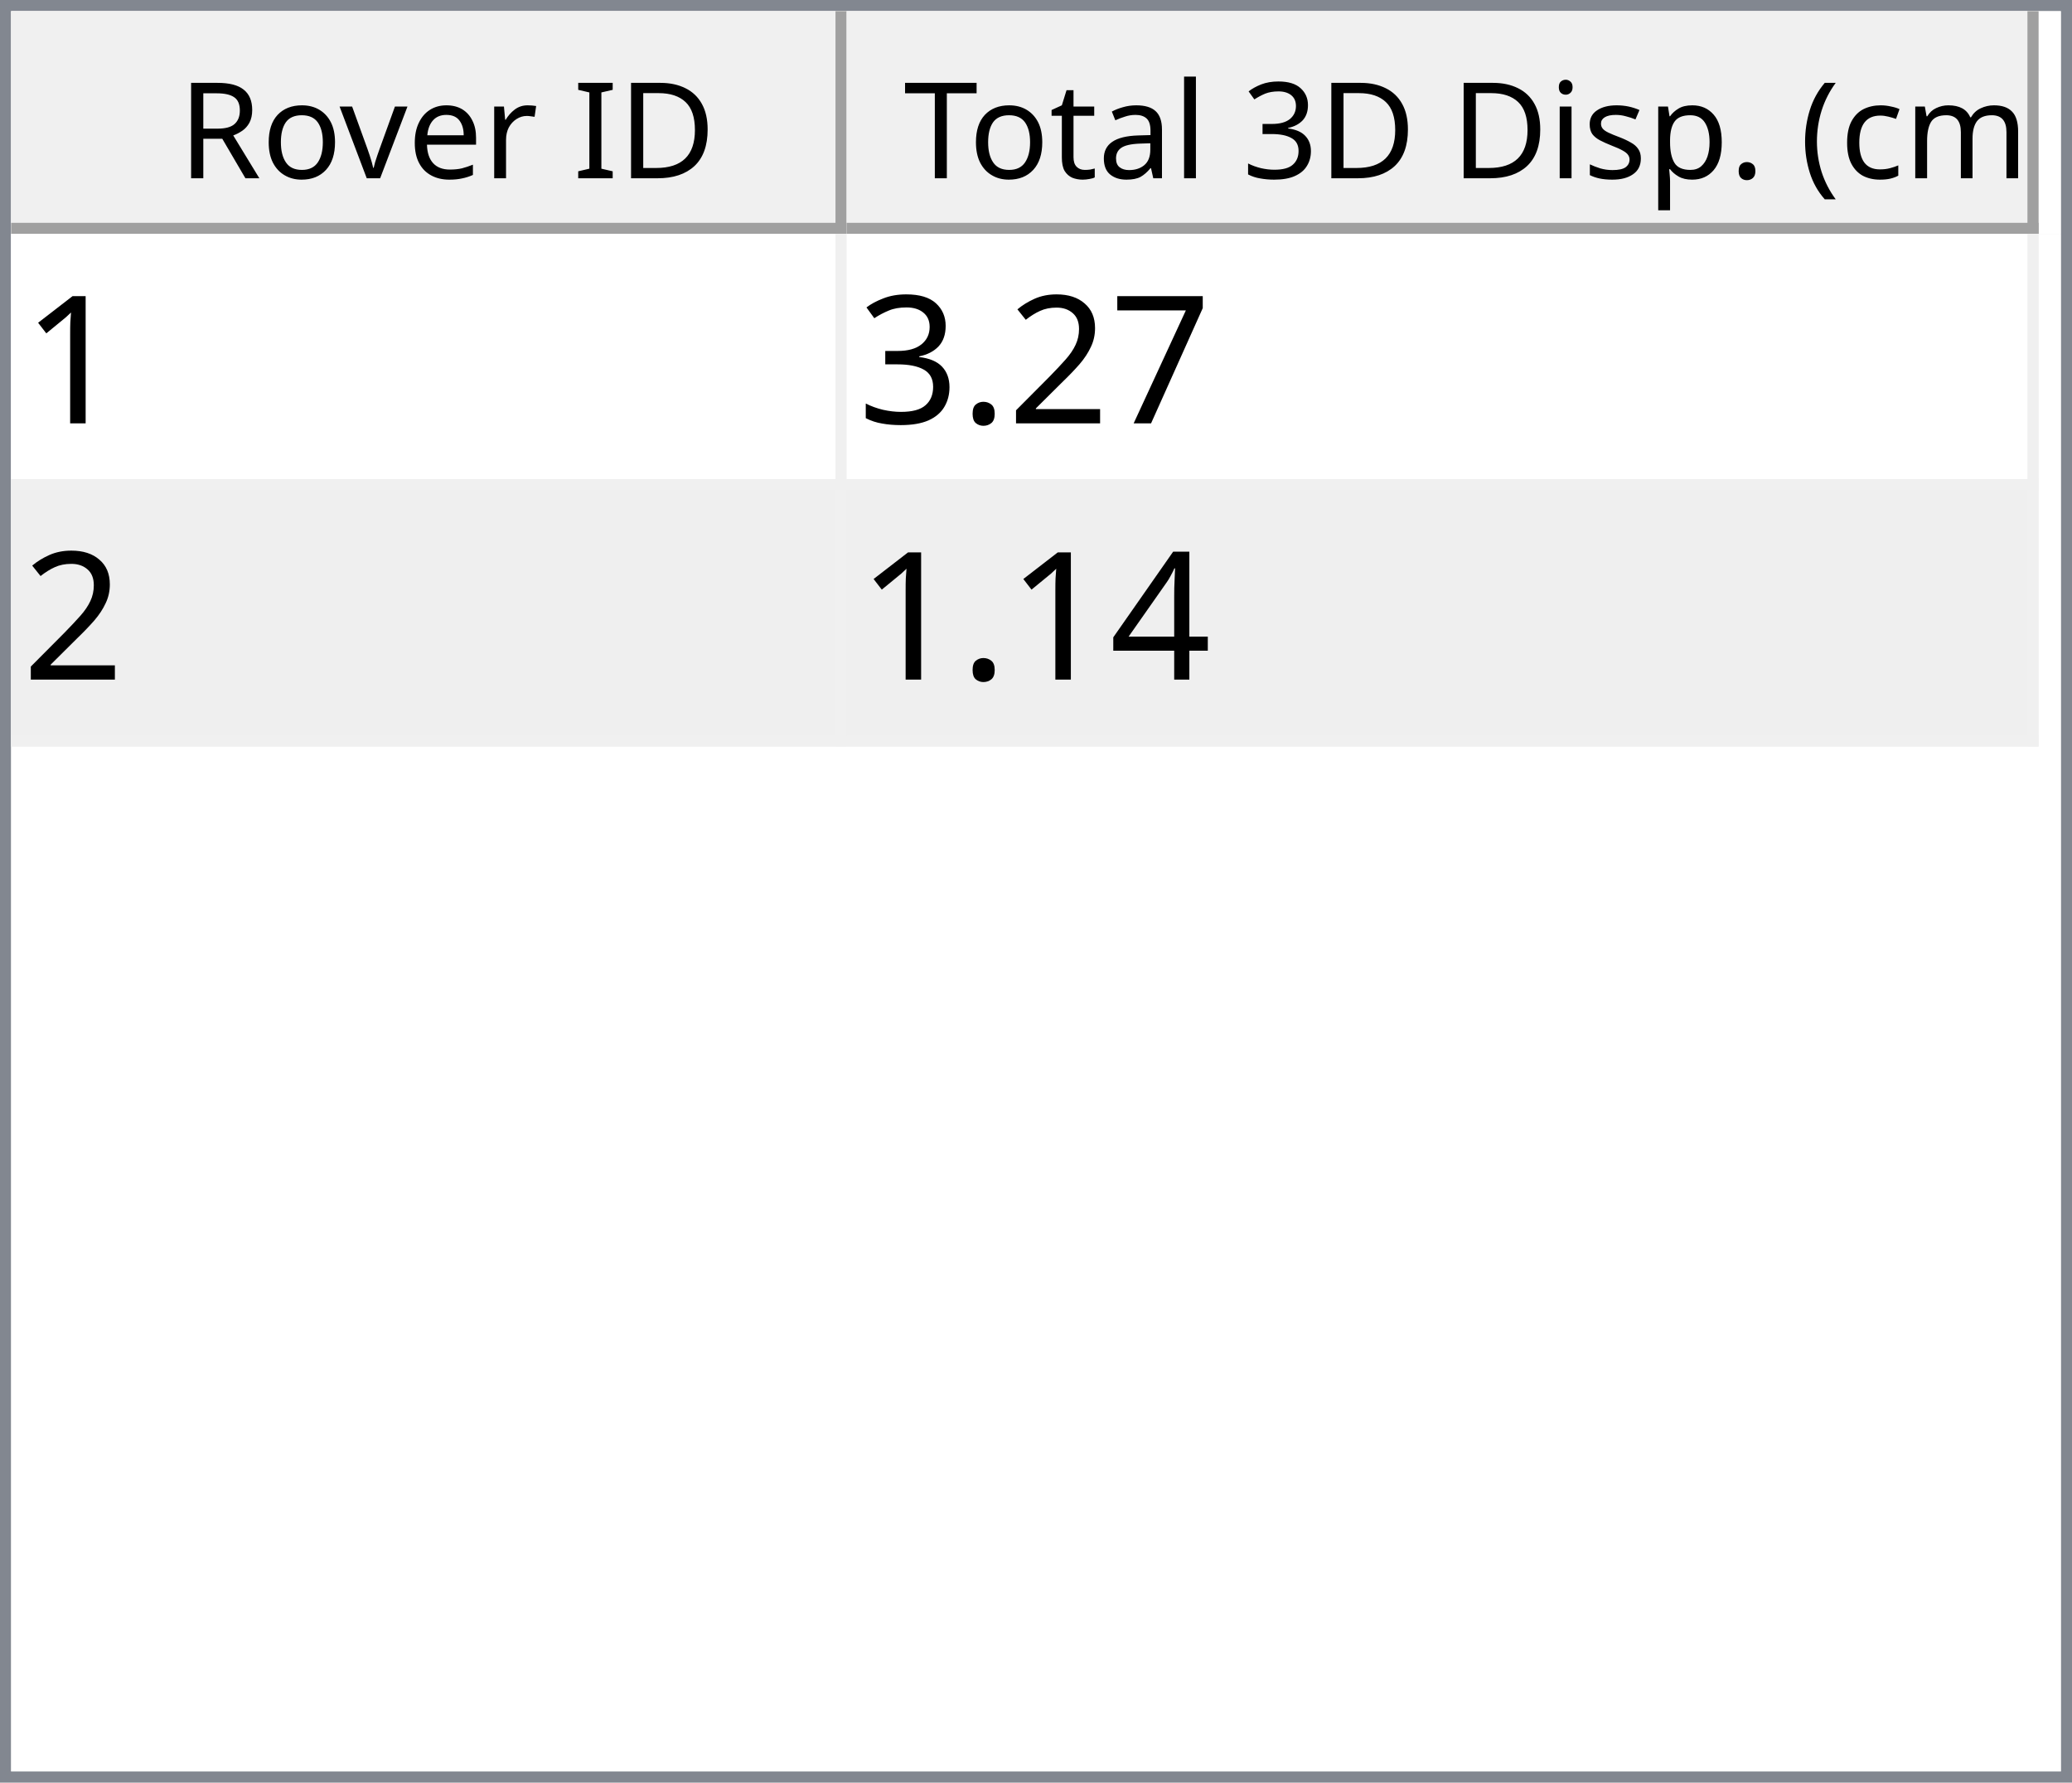
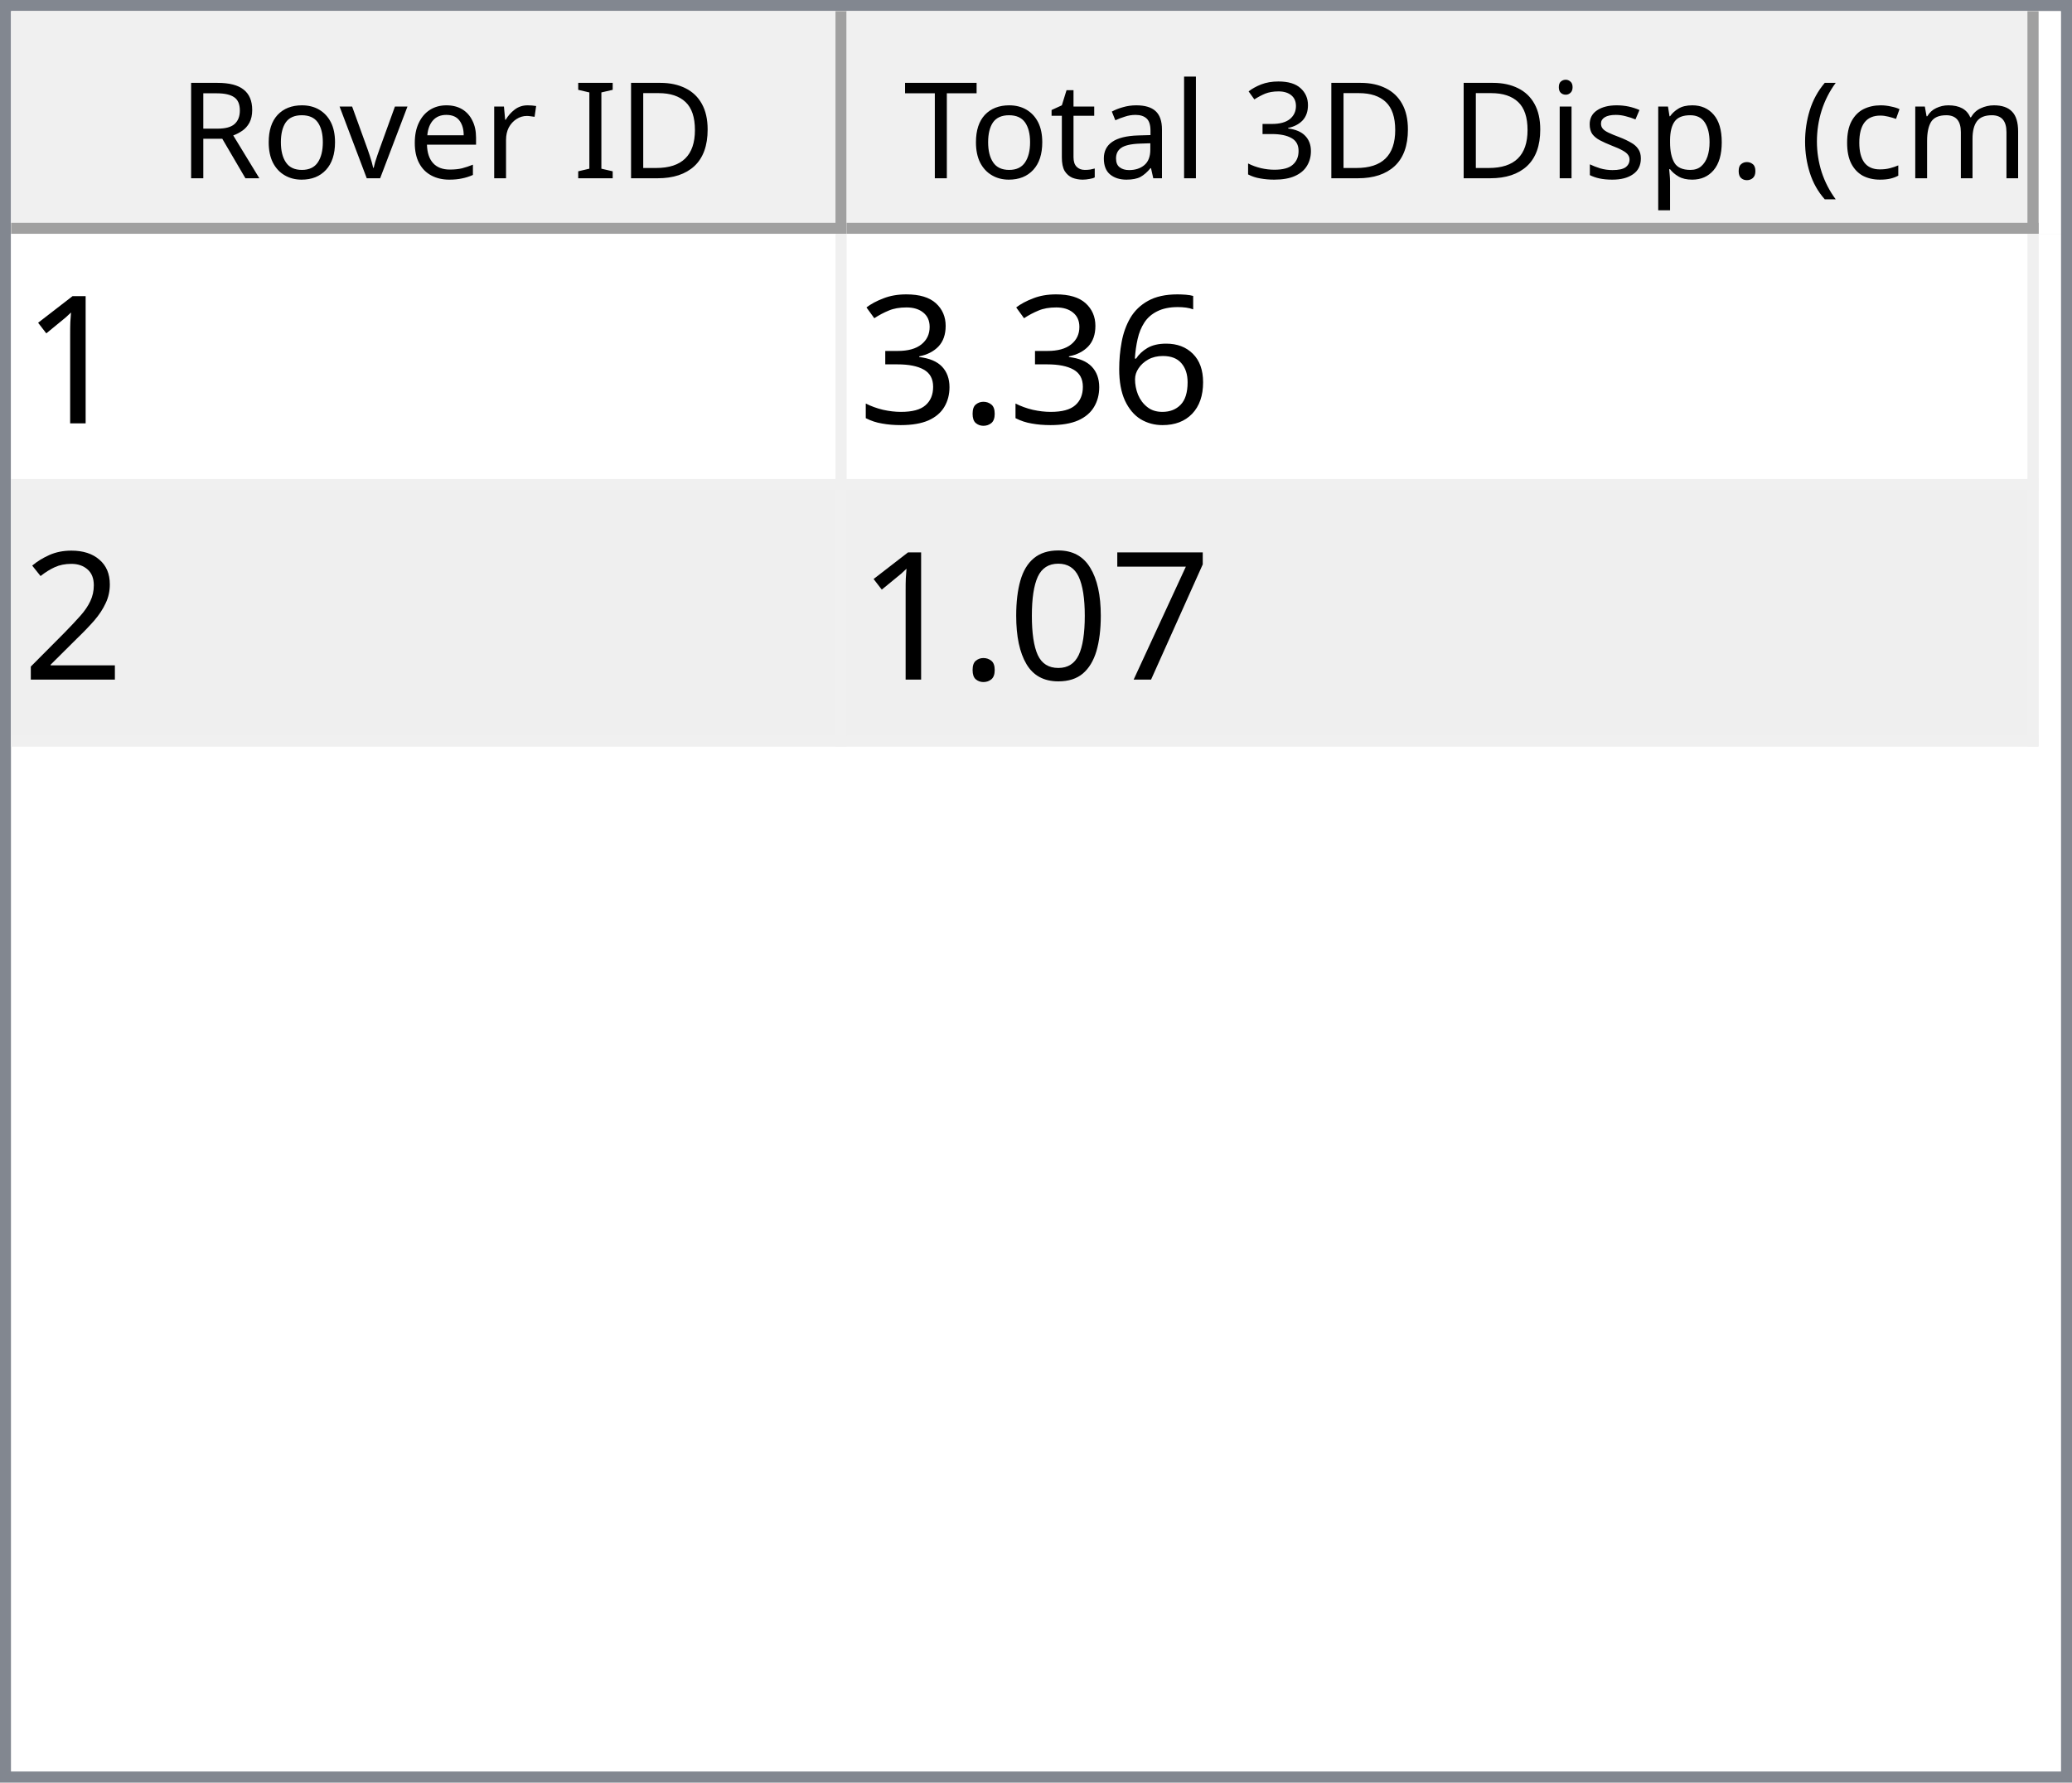
<svg xmlns="http://www.w3.org/2000/svg" style="fill-opacity:1; color-rendering:auto; color-interpolation:auto; text-rendering:auto; stroke:black; stroke-linecap:square; stroke-miterlimit:10; shape-rendering:auto; stroke-opacity:1; fill:black; stroke-dasharray:none; font-weight:normal; stroke-width:1; font-family:'Dialog'; font-style:normal; stroke-linejoin:miter; font-size:12px; stroke-dashoffset:0; image-rendering:auto;" width="186" height="160">
  <defs id="genericDefs" />
  <g>
    <defs id="defs1">
      <clipPath clipPathUnits="userSpaceOnUse" id="clipPath1">
        <path d="M0 0 L186 0 L186 160 L0 160 L0 0 Z" />
      </clipPath>
      <clipPath clipPathUnits="userSpaceOnUse" id="clipPath2">
        <path d="M0 0 L0 160 L186 160 L186 0 Z" />
      </clipPath>
      <clipPath clipPathUnits="userSpaceOnUse" id="clipPath3">
        <path d="M0 0 L0 20 L184 20 L184 0 Z" />
      </clipPath>
      <clipPath clipPathUnits="userSpaceOnUse" id="clipPath4">
        <path d="M0 0 L0 20 L75 20 L75 0 Z" />
      </clipPath>
      <clipPath clipPathUnits="userSpaceOnUse" id="clipPath5">
        <path d="M1 1 L1 19 L74 19 L74 1 Z" />
      </clipPath>
      <clipPath clipPathUnits="userSpaceOnUse" id="clipPath6">
        <path d="M0 0 L0 18 L73 18 L73 0 Z" />
      </clipPath>
      <clipPath clipPathUnits="userSpaceOnUse" id="clipPath7">
        <path d="M-0.5 -0.5 L-0.5 19.5 L74.5 19.5 L74.5 -0.5 Z" />
      </clipPath>
      <clipPath clipPathUnits="userSpaceOnUse" id="clipPath8">
        <path d="M0 0 L0 20 L107 20 L107 0 Z" />
      </clipPath>
      <clipPath clipPathUnits="userSpaceOnUse" id="clipPath9">
        <path d="M1 1 L1 19 L106 19 L106 1 Z" />
      </clipPath>
      <clipPath clipPathUnits="userSpaceOnUse" id="clipPath10">
        <path d="M0 0 L0 18 L105 18 L105 0 Z" />
      </clipPath>
      <clipPath clipPathUnits="userSpaceOnUse" id="clipPath11">
        <path d="M-0.5 -0.5 L-0.5 19.5 L106.5 19.5 L106.5 -0.5 Z" />
      </clipPath>
      <clipPath clipPathUnits="userSpaceOnUse" id="clipPath12">
        <path d="M0 0 L0 138 L184 138 L184 0 Z" />
      </clipPath>
      <clipPath clipPathUnits="userSpaceOnUse" id="clipPath13">
        <path d="M0 0 L0 46 L182 46 L182 0 Z" />
      </clipPath>
      <clipPath clipPathUnits="userSpaceOnUse" id="clipPath14">
        <path d="M-0.5 -0.5 L-0.5 45.5 L181.5 45.5 L181.5 -0.5 Z" />
      </clipPath>
      <clipPath clipPathUnits="userSpaceOnUse" id="clipPath15">
        <path d="M0 0 L0 22 L74 22 L74 0 Z" />
      </clipPath>
      <clipPath clipPathUnits="userSpaceOnUse" id="clipPath16">
        <path d="M0 0 L0 22 L106 22 L106 0 Z" />
      </clipPath>
      <font horiz-adv-x="64.551" id="font1">
        <font-face ascent="107.91" descent="25.098" units-per-em="100" style="font-style:normal; font-family:Segoe UI; font-weight:normal;" />
        <missing-glyph horiz-adv-x="64.551" d="M8.109 0 L8.109 68.266 L56.453 68.266 L56.453 0 L8.109 0 ZM15.328 7.234 L49.219 7.234 L49.219 61.031 L15.328 61.031 L15.328 7.234 Z" />
        <glyph unicode="D" horiz-adv-x="70.117" d="M9.188 0 L9.188 70.016 L28.516 70.016 Q65.531 70.016 65.531 35.891 Q65.531 19.672 55.25 9.836 Q44.969 0 27.734 0 L9.188 0 ZM17.391 62.594 L17.391 7.422 L27.828 7.422 Q41.609 7.422 49.273 14.797 Q56.938 22.172 56.938 35.688 Q56.938 62.594 28.328 62.594 L17.391 62.594 Z" />
        <glyph unicode="I" horiz-adv-x="26.611" d="M17.391 0 L9.188 0 L9.188 70.016 L17.391 70.016 L17.391 0 Z" />
        <glyph unicode=" " horiz-adv-x="27.393" d="" />
        <glyph unicode="r" horiz-adv-x="34.766" d="M34.188 41.891 Q32.078 43.5 28.125 43.5 Q23 43.5 19.555 38.672 Q16.109 33.844 16.109 25.484 L16.109 0 L8.109 0 L8.109 50 L16.109 50 L16.109 39.703 L16.312 39.703 Q18.016 44.969 21.531 47.922 Q25.047 50.875 29.391 50.875 Q32.516 50.875 34.188 50.203 L34.188 41.891 Z" />
        <glyph unicode="e" horiz-adv-x="52.295" d="M48.297 23 L12.984 23 Q13.188 14.656 17.484 10.109 Q21.781 5.562 29.297 5.562 Q37.75 5.562 44.828 11.141 L44.828 3.609 Q38.234 -1.172 27.391 -1.172 Q16.797 -1.172 10.742 5.641 Q4.688 12.453 4.688 24.812 Q4.688 36.469 11.305 43.82 Q17.922 51.172 27.734 51.172 Q37.547 51.172 42.922 44.828 Q48.297 38.484 48.297 27.203 L48.297 23 ZM40.094 29.781 Q40.047 36.719 36.75 40.578 Q33.453 44.438 27.594 44.438 Q21.922 44.438 17.969 40.383 Q14.016 36.328 13.094 29.781 L40.094 29.781 Z" />
        <glyph unicode="v" horiz-adv-x="47.9" d="M47.406 50 L27.484 0 L19.625 0 L0.688 50 L9.469 50 L22.172 13.672 Q23.578 9.672 23.922 6.688 L24.125 6.688 Q24.609 10.453 25.688 13.484 L38.969 50 L47.406 50 Z" />
        <glyph unicode="o" horiz-adv-x="58.594" d="M29 -1.172 Q17.922 -1.172 11.305 5.836 Q4.688 12.844 4.688 24.422 Q4.688 37.016 11.57 44.094 Q18.453 51.172 30.172 51.172 Q41.359 51.172 47.633 44.289 Q53.906 37.406 53.906 25.203 Q53.906 13.234 47.141 6.031 Q40.375 -1.172 29 -1.172 ZM29.594 44.438 Q21.875 44.438 17.383 39.188 Q12.891 33.938 12.891 24.703 Q12.891 15.828 17.43 10.695 Q21.969 5.562 29.594 5.562 Q37.359 5.562 41.531 10.594 Q45.703 15.625 45.703 24.906 Q45.703 34.281 41.531 39.359 Q37.359 44.438 29.594 44.438 Z" />
        <glyph unicode="R" horiz-adv-x="59.814" d="M59.375 0 L49.609 0 L37.891 19.625 Q36.281 22.359 34.766 24.289 Q33.25 26.219 31.664 27.438 Q30.078 28.656 28.25 29.219 Q26.422 29.781 24.125 29.781 L17.391 29.781 L17.391 0 L9.188 0 L9.188 70.016 L30.078 70.016 Q34.672 70.016 38.555 68.867 Q42.438 67.719 45.289 65.375 Q48.141 63.031 49.758 59.547 Q51.375 56.062 51.375 51.375 Q51.375 47.703 50.273 44.656 Q49.172 41.609 47.148 39.211 Q45.125 36.812 42.266 35.133 Q39.406 33.453 35.844 32.516 L35.844 32.328 Q37.594 31.547 38.891 30.547 Q40.188 29.547 41.359 28.18 Q42.531 26.812 43.68 25.078 Q44.828 23.344 46.234 21.047 L59.375 0 ZM17.391 62.594 L17.391 37.203 L28.516 37.203 Q31.594 37.203 34.203 38.133 Q36.812 39.062 38.719 40.797 Q40.625 42.531 41.703 45.047 Q42.781 47.562 42.781 50.688 Q42.781 56.297 39.141 59.445 Q35.5 62.594 28.609 62.594 L17.391 62.594 Z" />
        <glyph unicode=")" horiz-adv-x="30.176" d="M8.297 -15.922 L1.172 -15.922 Q16.406 2.344 16.406 26.812 Q16.406 51.469 1.078 70.016 L8.297 70.016 Q23.531 52.156 23.531 26.703 Q23.531 1.375 8.297 -15.922 Z" />
        <glyph unicode="m" horiz-adv-x="86.133" d="M79.109 0 L71.094 0 L71.094 28.719 Q71.094 37.016 68.531 40.727 Q65.969 44.438 59.906 44.438 Q54.781 44.438 51.195 39.75 Q47.609 35.062 47.609 28.516 L47.609 0 L39.594 0 L39.594 29.688 Q39.594 44.438 28.219 44.438 Q22.953 44.438 19.531 40.016 Q16.109 35.594 16.109 28.516 L16.109 0 L8.109 0 L8.109 50 L16.109 50 L16.109 42.094 L16.312 42.094 Q21.625 51.172 31.844 51.172 Q36.969 51.172 40.773 48.312 Q44.578 45.453 46 40.828 Q51.562 51.172 62.594 51.172 Q79.109 51.172 79.109 30.812 L79.109 0 Z" />
        <glyph unicode="c" horiz-adv-x="46.191" d="M42.188 2.297 Q36.422 -1.172 28.516 -1.172 Q17.828 -1.172 11.258 5.789 Q4.688 12.75 4.688 23.828 Q4.688 36.188 11.766 43.68 Q18.844 51.172 30.672 51.172 Q37.25 51.172 42.281 48.734 L42.281 40.531 Q36.719 44.438 30.375 44.438 Q22.703 44.438 17.797 38.945 Q12.891 33.453 12.891 24.516 Q12.891 15.719 17.508 10.641 Q22.125 5.562 29.891 5.562 Q36.422 5.562 42.188 9.906 L42.188 2.297 Z" />
        <glyph unicode="(" horiz-adv-x="30.176" d="M29.109 -15.922 L21.969 -15.922 Q6.844 1.375 6.844 26.703 Q6.844 52.156 21.969 70.016 L29.203 70.016 Q13.875 51.469 13.875 26.812 Q13.875 2.344 29.109 -15.922 Z" />
        <glyph unicode="." horiz-adv-x="21.68" d="M10.891 -1.078 Q8.641 -1.078 7.055 0.539 Q5.469 2.156 5.469 4.391 Q5.469 6.641 7.055 8.273 Q8.641 9.906 10.891 9.906 Q13.188 9.906 14.797 8.273 Q16.406 6.641 16.406 4.391 Q16.406 2.156 14.797 0.539 Q13.188 -1.078 10.891 -1.078 Z" />
        <glyph unicode="p" horiz-adv-x="58.789" d="M16.312 7.234 L16.109 7.234 L16.109 -23 L8.109 -23 L8.109 50 L16.109 50 L16.109 41.219 L16.312 41.219 Q22.219 51.172 33.594 51.172 Q43.266 51.172 48.688 44.461 Q54.109 37.75 54.109 26.469 Q54.109 13.922 48 6.375 Q41.891 -1.172 31.297 -1.172 Q21.578 -1.172 16.312 7.234 ZM16.109 27.391 L16.109 20.406 Q16.109 14.203 20.141 9.883 Q24.172 5.562 30.375 5.562 Q37.641 5.562 41.773 11.133 Q45.906 16.703 45.906 26.609 Q45.906 34.969 42.047 39.703 Q38.188 44.438 31.594 44.438 Q24.609 44.438 20.359 39.578 Q16.109 34.719 16.109 27.391 Z" />
        <glyph unicode="s" horiz-adv-x="42.432" d="M5.078 1.812 L5.078 10.406 Q11.625 5.562 19.484 5.562 Q30.031 5.562 30.031 12.594 Q30.031 14.594 29.125 15.992 Q28.219 17.391 26.68 18.461 Q25.141 19.531 23.07 20.383 Q21 21.234 18.609 22.172 Q15.281 23.484 12.766 24.828 Q10.25 26.172 8.57 27.859 Q6.891 29.547 6.031 31.695 Q5.172 33.844 5.172 36.719 Q5.172 40.234 6.789 42.945 Q8.406 45.656 11.086 47.484 Q13.766 49.312 17.211 50.242 Q20.656 51.172 24.312 51.172 Q30.812 51.172 35.938 48.922 L35.938 40.828 Q30.422 44.438 23.25 44.438 Q21 44.438 19.195 43.922 Q17.391 43.406 16.094 42.477 Q14.797 41.547 14.086 40.258 Q13.375 38.969 13.375 37.406 Q13.375 35.453 14.086 34.133 Q14.797 32.812 16.164 31.789 Q17.531 30.766 19.484 29.938 Q21.438 29.109 23.922 28.125 Q27.25 26.859 29.883 25.516 Q32.516 24.172 34.375 22.484 Q36.234 20.797 37.234 18.602 Q38.234 16.406 38.234 13.375 Q38.234 9.672 36.602 6.938 Q34.969 4.203 32.234 2.398 Q29.5 0.594 25.93 -0.289 Q22.359 -1.172 18.453 -1.172 Q10.75 -1.172 5.078 1.812 Z" />
        <glyph unicode="i" horiz-adv-x="24.219" d="M12.203 62.703 Q10.062 62.703 8.547 64.164 Q7.031 65.625 7.031 67.875 Q7.031 70.125 8.547 71.609 Q10.062 73.094 12.203 73.094 Q14.406 73.094 15.945 71.609 Q17.484 70.125 17.484 67.875 Q17.484 65.719 15.945 64.211 Q14.406 62.703 12.203 62.703 ZM16.109 0 L8.109 0 L8.109 50 L16.109 50 L16.109 0 Z" />
        <glyph unicode="3" horiz-adv-x="53.906" d="M46.531 19.828 Q46.531 15.094 44.75 11.211 Q42.969 7.328 39.719 4.57 Q36.469 1.812 31.93 0.297 Q27.391 -1.219 21.922 -1.219 Q11.922 -1.219 6 2.594 L6 11.188 Q13.094 5.609 22.219 5.609 Q25.875 5.609 28.828 6.539 Q31.781 7.469 33.906 9.227 Q36.031 10.984 37.18 13.477 Q38.328 15.969 38.328 19.094 Q38.328 32.812 18.797 32.812 L12.984 32.812 L12.984 39.594 L18.5 39.594 Q35.797 39.594 35.797 52.484 Q35.797 64.406 22.609 64.406 Q15.188 64.406 8.688 59.422 L8.688 67.188 Q15.375 71.188 24.609 71.188 Q29 71.188 32.57 69.969 Q36.141 68.75 38.68 66.555 Q41.219 64.359 42.609 61.281 Q44 58.203 44 54.5 Q44 40.672 30.031 36.719 L30.031 36.531 Q33.594 36.141 36.625 34.797 Q39.656 33.453 41.852 31.305 Q44.047 29.156 45.289 26.25 Q46.531 23.344 46.531 19.828 Z" />
        <glyph unicode="l" horiz-adv-x="24.219" d="M16.109 0 L8.109 0 L8.109 74.031 L16.109 74.031 L16.109 0 Z" />
        <glyph unicode="a" horiz-adv-x="50.879" d="M43.891 0 L35.891 0 L35.891 7.812 L35.688 7.812 Q30.469 -1.172 20.312 -1.172 Q12.844 -1.172 8.617 2.781 Q4.391 6.734 4.391 13.281 Q4.391 27.297 20.906 29.594 L35.891 31.688 Q35.891 44.438 25.594 44.438 Q16.547 44.438 9.281 38.281 L9.281 46.484 Q16.656 51.172 26.266 51.172 Q43.891 51.172 43.891 32.516 L43.891 0 ZM35.891 25.297 L23.828 23.641 Q18.266 22.859 15.43 20.875 Q12.594 18.891 12.594 13.875 Q12.594 10.203 15.211 7.883 Q17.828 5.562 22.172 5.562 Q28.125 5.562 32.008 9.742 Q35.891 13.922 35.891 20.312 L35.891 25.297 Z" />
        <glyph unicode="t" horiz-adv-x="33.887" d="M31.297 0.484 Q28.469 -1.078 23.828 -1.078 Q10.688 -1.078 10.688 13.578 L10.688 43.172 L2.094 43.172 L2.094 50 L10.688 50 L10.688 62.203 L18.703 64.797 L18.703 50 L31.297 50 L31.297 43.172 L18.703 43.172 L18.703 14.984 Q18.703 9.969 20.414 7.82 Q22.125 5.672 26.078 5.672 Q29.109 5.672 31.297 7.328 L31.297 0.484 Z" />
        <glyph unicode="T" horiz-adv-x="52.393" d="M50.594 62.594 L30.375 62.594 L30.375 0 L22.172 0 L22.172 62.594 L2 62.594 L2 70.016 L50.594 70.016 L50.594 62.594 Z" />
      </font>
      <font horiz-adv-x="75.0" id="font2">
        <font-face ascent="100.537" descent="21.973" units-per-em="100" style="font-style:normal; font-family:sans-serif; font-weight:normal;" />
        <missing-glyph horiz-adv-x="75.0" d="M12.5 0 L12.5 62.5 L62.5 62.5 L62.5 0 L12.5 0 ZM14.062 1.562 L60.938 1.562 L60.938 60.938 L14.062 60.938 L14.062 1.562 Z" />
        <glyph unicode="1" horiz-adv-x="55.615" d="M37.25 0 L28.469 0 L28.469 56 Q25.297 52.984 20.141 49.953 Q14.984 46.922 10.891 45.406 L10.891 53.906 Q18.266 57.375 23.781 62.305 Q29.297 67.234 31.594 71.875 L37.25 71.875 L37.25 0 Z" />
-         <glyph unicode="7" horiz-adv-x="55.615" d="M4.734 62.203 L4.734 70.656 L51.078 70.656 L51.078 63.812 Q44.234 56.547 37.523 44.484 Q30.812 32.422 27.156 19.672 Q24.516 10.688 23.781 0 L14.75 0 Q14.891 8.453 18.062 20.414 Q21.234 32.375 27.172 43.484 Q33.109 54.594 39.797 62.203 L4.734 62.203 Z" />
-         <glyph unicode="2" horiz-adv-x="55.615" d="M50.344 8.453 L50.344 0 L3.031 0 Q2.938 3.172 4.047 6.109 Q5.859 10.938 9.836 15.625 Q13.812 20.312 21.344 26.469 Q33.016 36.031 37.117 41.625 Q41.219 47.219 41.219 52.203 Q41.219 57.422 37.477 61.008 Q33.734 64.594 27.734 64.594 Q21.391 64.594 17.578 60.789 Q13.766 56.984 13.719 50.25 L4.688 51.172 Q5.609 61.281 11.664 66.578 Q17.719 71.875 27.938 71.875 Q38.234 71.875 44.242 66.164 Q50.25 60.453 50.25 52 Q50.25 47.703 48.492 43.555 Q46.734 39.406 42.656 34.812 Q38.578 30.219 29.109 22.219 Q21.188 15.578 18.945 13.211 Q16.703 10.844 15.234 8.453 L50.344 8.453 Z" />
+         <glyph unicode="6" horiz-adv-x="55.615" d="M49.75 54.047 L41.016 53.375 Q39.844 58.547 37.703 60.891 Q34.125 64.656 28.906 64.656 Q24.703 64.656 21.531 62.312 Q17.391 59.281 14.992 53.469 Q12.594 47.656 12.5 36.922 Q15.672 41.75 20.266 44.094 Q24.859 46.438 29.891 46.438 Q38.672 46.438 44.852 39.969 Q51.031 33.5 51.031 23.25 Q51.031 16.5 48.125 10.719 Q45.219 4.938 40.141 1.859 Q35.062 -1.219 28.609 -1.219 Q17.625 -1.219 10.695 6.859 Q3.766 14.938 3.766 33.5 Q3.766 54.25 11.422 63.672 Q18.109 71.875 29.438 71.875 Q37.891 71.875 43.289 67.141 Q48.688 62.406 49.75 54.047 ZM13.875 23.188 Q13.875 18.656 15.797 14.508 Q17.719 10.359 21.188 8.18 Q24.656 6 28.469 6 Q34.031 6 38.039 10.492 Q42.047 14.984 42.047 22.703 Q42.047 30.125 38.086 34.398 Q34.125 38.672 28.125 38.672 Q22.172 38.672 18.023 34.398 Q13.875 30.125 13.875 23.188 Z" />
        <glyph unicode="." horiz-adv-x="27.783" d="M9.078 0 L9.078 10.016 L19.094 10.016 L19.094 0 L9.078 0 Z" />
        <glyph unicode="3" horiz-adv-x="55.615" d="M4.203 18.891 L12.984 20.062 Q14.5 12.594 18.141 9.297 Q21.781 6 27 6 Q33.203 6 37.477 10.297 Q41.75 14.594 41.75 20.953 Q41.75 27 37.797 30.93 Q33.844 34.859 27.734 34.859 Q25.25 34.859 21.531 33.891 L22.516 41.609 Q23.391 41.5 23.922 41.5 Q29.547 41.5 34.039 44.43 Q38.531 47.359 38.531 53.469 Q38.531 58.297 35.258 61.477 Q31.984 64.656 26.812 64.656 Q21.688 64.656 18.266 61.43 Q14.844 58.203 13.875 51.766 L5.078 53.328 Q6.688 62.156 12.398 67.016 Q18.109 71.875 26.609 71.875 Q32.469 71.875 37.398 69.359 Q42.328 66.844 44.945 62.5 Q47.562 58.156 47.562 53.266 Q47.562 48.641 45.07 44.828 Q42.578 41.016 37.703 38.766 Q44.047 37.312 47.562 32.695 Q51.078 28.078 51.078 21.141 Q51.078 11.766 44.242 5.25 Q37.406 -1.266 26.953 -1.266 Q17.531 -1.266 11.305 4.352 Q5.078 9.969 4.203 18.891 Z" />
-         <glyph unicode="4" horiz-adv-x="55.615" d="M32.328 0 L32.328 17.141 L1.266 17.141 L1.266 25.203 L33.938 71.578 L41.109 71.578 L41.109 25.203 L50.781 25.203 L50.781 17.141 L41.109 17.141 L41.109 0 L32.328 0 ZM32.328 25.203 L32.328 57.469 L9.906 25.203 L32.328 25.203 Z" />
+         <glyph unicode="2" horiz-adv-x="55.615" d="M50.344 8.453 L50.344 0 L3.031 0 Q2.938 3.172 4.047 6.109 Q5.859 10.938 9.836 15.625 Q13.812 20.312 21.344 26.469 Q33.016 36.031 37.117 41.625 Q41.219 47.219 41.219 52.203 Q41.219 57.422 37.477 61.008 Q33.734 64.594 27.734 64.594 Q21.391 64.594 17.578 60.789 Q13.766 56.984 13.719 50.25 L4.688 51.172 Q5.609 61.281 11.664 66.578 Q17.719 71.875 27.938 71.875 Q38.234 71.875 44.242 66.164 Q50.25 60.453 50.25 52 Q50.25 47.703 48.492 43.555 Q46.734 39.406 42.656 34.812 Q38.578 30.219 29.109 22.219 Q21.188 15.578 18.945 13.211 Q16.703 10.844 15.234 8.453 L50.344 8.453 Z" />
+         <glyph unicode="7" horiz-adv-x="55.615" d="M4.734 62.203 L4.734 70.656 L51.078 70.656 L51.078 63.812 Q44.234 56.547 37.523 44.484 Q30.812 32.422 27.156 19.672 Q24.516 10.688 23.781 0 L14.75 0 Q14.891 8.453 18.062 20.414 Q21.234 32.375 27.172 43.484 Q33.109 54.594 39.797 62.203 L4.734 62.203 Z" />
+         <glyph unicode="0" horiz-adv-x="55.615" d="M4.156 35.297 Q4.156 48 6.766 55.742 Q9.375 63.484 14.523 67.68 Q19.672 71.875 27.484 71.875 Q33.25 71.875 37.594 69.555 Q41.938 67.234 44.773 62.867 Q47.609 58.5 49.219 52.227 Q50.828 45.953 50.828 35.297 Q50.828 22.703 48.242 14.969 Q45.656 7.234 40.508 3.008 Q35.359 -1.219 27.484 -1.219 Q17.141 -1.219 11.234 6.203 Q4.156 15.141 4.156 35.297 ZM13.188 35.297 Q13.188 17.672 17.312 11.836 Q21.438 6 27.484 6 Q33.547 6 37.672 11.859 Q41.797 17.719 41.797 35.297 Q41.797 52.984 37.672 58.789 Q33.547 64.594 27.391 64.594 Q21.344 64.594 17.719 59.469 Q13.188 52.938 13.188 35.297 Z" />
      </font>
    </defs>
    <g style="fill:white; stroke:white;">
      <rect x="0" y="0" width="186" style="clip-path:url(#clipPath1); stroke:none;" height="160" />
    </g>
    <g style="fill:white; text-rendering:optimizeSpeed; color-rendering:optimizeSpeed; image-rendering:optimizeSpeed; shape-rendering:crispEdges; stroke:white; color-interpolation:sRGB;">
      <rect x="0" width="186" height="160" y="0" style="stroke:none;" />
      <path style="stroke:none;" d="M0 160 L186 160 L186 0 L0 0 Z" />
    </g>
    <g style="fill:rgb(240,240,240); font-family:'Segoe UI'; stroke:rgb(240,240,240);">
      <rect x="0" y="0" width="186" style="clip-path:url(#clipPath2); stroke:none;" height="160" />
    </g>
    <g style="fill:rgb(130,135,144); font-family:'Segoe UI'; stroke:rgb(130,135,144);">
      <path d="M0 0 L186 0 L186 160 L0 160 L0 0 ZM1 1 L185 1 L185 159 L1 159 L1 1 Z" style="fill-rule:evenodd; clip-path:url(#clipPath2); stroke:none;" />
    </g>
    <g style="fill:white; font-family:'Segoe UI'; stroke:white;" transform="translate(1,1)">
      <rect x="0" y="0" width="184" style="clip-path:url(#clipPath3); stroke:none;" height="20" />
    </g>
    <g style="fill:rgb(240,240,240); font-family:'Segoe UI'; stroke:rgb(240,240,240);" transform="translate(1,1)">
      <rect x="0" y="0" width="75" style="clip-path:url(#clipPath4); stroke:none;" height="20" />
    </g>
    <g style="font-family:'Segoe UI';" transform="translate(2,2)">
      <text x="14" xml:space="preserve" y="14" style="clip-path:url(#clipPath6); stroke:none;">Rover ID</text>
    </g>
    <g style="fill:rgb(160,160,160); font-family:'Segoe UI'; stroke:rgb(160,160,160); stroke-linejoin:bevel;" transform="translate(1.5,1.5)">
      <line x1="74" x2="74" y1="0" style="fill:none; clip-path:url(#clipPath7);" y2="19" />
    </g>
    <g style="fill:rgb(160,160,160); font-family:'Segoe UI'; stroke:rgb(160,160,160); stroke-linejoin:bevel;" transform="matrix(1,0,0,1,1,1) translate(0.5,0.5)">
      <line x1="0" x2="74" y1="19" style="fill:none; clip-path:url(#clipPath7);" y2="19" />
    </g>
    <g style="fill:rgb(240,240,240); font-family:'Segoe UI'; stroke:rgb(240,240,240);" transform="translate(76,1)">
      <rect x="0" y="0" width="107" style="clip-path:url(#clipPath8); stroke:none;" height="20" />
    </g>
    <g style="font-family:'Segoe UI';" transform="translate(77,2)">
      <text x="1" xml:space="preserve" y="14" style="clip-path:url(#clipPath10); stroke:none;"> Total 3D Disp. (cm)</text>
    </g>
    <g style="fill:rgb(160,160,160); font-family:'Segoe UI'; stroke:rgb(160,160,160); stroke-linejoin:bevel;" transform="translate(76.5,1.5)">
      <line x1="106" x2="106" y1="0" style="fill:none; clip-path:url(#clipPath11);" y2="19" />
    </g>
    <g style="fill:rgb(160,160,160); font-family:'Segoe UI'; stroke:rgb(160,160,160); stroke-linejoin:bevel;" transform="matrix(1,0,0,1,76,1) translate(0.5,0.5)">
      <line x1="0" x2="106" y1="19" style="fill:none; clip-path:url(#clipPath11);" y2="19" />
    </g>
    <g style="fill:white; font-family:'Segoe UI'; stroke:white;" transform="translate(1,21)">
      <rect x="0" y="0" width="184" style="clip-path:url(#clipPath12); stroke:none;" height="138" />
    </g>
    <g style="fill:rgb(240,240,240); font-size:16px; font-family:sans-serif; stroke:rgb(240,240,240);" transform="translate(1,21)">
      <rect x="0" y="0" width="182" style="clip-path:url(#clipPath13); stroke:none;" height="46" />
      <line transform="translate(0.5,0.5)" x1="0" x2="181" y1="22" style="clip-path:url(#clipPath14); fill:none; stroke-linejoin:bevel;" y2="22" />
    </g>
    <g transform="matrix(1,0,0,1,1,21) translate(0.5,0.5)" style="fill:rgb(240,240,240); font-size:16px; font-family:sans-serif; stroke:rgb(240,240,240); stroke-linejoin:bevel;">
      <line x1="0" x2="181" y1="45" style="fill:none; clip-path:url(#clipPath14);" y2="45" />
    </g>
    <g transform="matrix(1,0,0,1,1,21) translate(0.5,0.5)" style="fill:rgb(240,240,240); font-size:16px; font-family:sans-serif; stroke:rgb(240,240,240); stroke-linejoin:bevel;">
      <line x1="74" x2="74" y1="0" style="fill:none; clip-path:url(#clipPath14);" y2="45" />
    </g>
    <g transform="matrix(1,0,0,1,1,21) translate(0.5,0.5)" style="fill:rgb(240,240,240); font-size:16px; font-family:sans-serif; stroke:rgb(240,240,240); stroke-linejoin:bevel;">
      <line x1="181" x2="181" y1="0" style="fill:none; clip-path:url(#clipPath14);" y2="45" />
    </g>
    <g style="fill:white; font-size:16px; font-family:sans-serif; stroke:white;" transform="matrix(1,0,0,1,1,21)">
      <rect x="0" y="0" width="74" style="clip-path:url(#clipPath15); stroke:none;" height="22" />
      <text x="1" y="17" style="fill:black; clip-path:url(#clipPath15); stroke:none;" xml:space="preserve">1</text>
    </g>
    <g style="fill:white; font-size:16px; font-family:sans-serif; stroke:white;" transform="matrix(1,0,0,1,1,21) translate(75,0)">
      <rect x="0" y="0" width="106" style="clip-path:url(#clipPath16); stroke:none;" height="22" />
-       <text x="1" y="17" style="fill:black; clip-path:url(#clipPath16); stroke:none;" xml:space="preserve">3.27</text>
+       <text x="1" y="17" style="fill:black; clip-path:url(#clipPath16); stroke:none;" xml:space="preserve">3.36</text>
    </g>
    <g style="fill:rgb(239,239,239); font-size:16px; font-family:sans-serif; stroke:rgb(239,239,239);" transform="matrix(1,0,0,1,1,21) translate(0,23)">
      <rect x="0" y="0" width="74" style="clip-path:url(#clipPath15); stroke:none;" height="22" />
      <text x="1" y="17" style="fill:black; clip-path:url(#clipPath15); stroke:none;" xml:space="preserve">2</text>
    </g>
    <g style="fill:rgb(239,239,239); font-size:16px; font-family:sans-serif; stroke:rgb(239,239,239);" transform="matrix(1,0,0,1,1,21) translate(75,23)">
      <rect x="0" y="0" width="106" style="clip-path:url(#clipPath16); stroke:none;" height="22" />
-       <text x="1" y="17" style="fill:black; clip-path:url(#clipPath16); stroke:none;" xml:space="preserve">1.14</text>
+       <text x="1" y="17" style="fill:black; clip-path:url(#clipPath16); stroke:none;" xml:space="preserve">1.07</text>
    </g>
  </g>
</svg>
